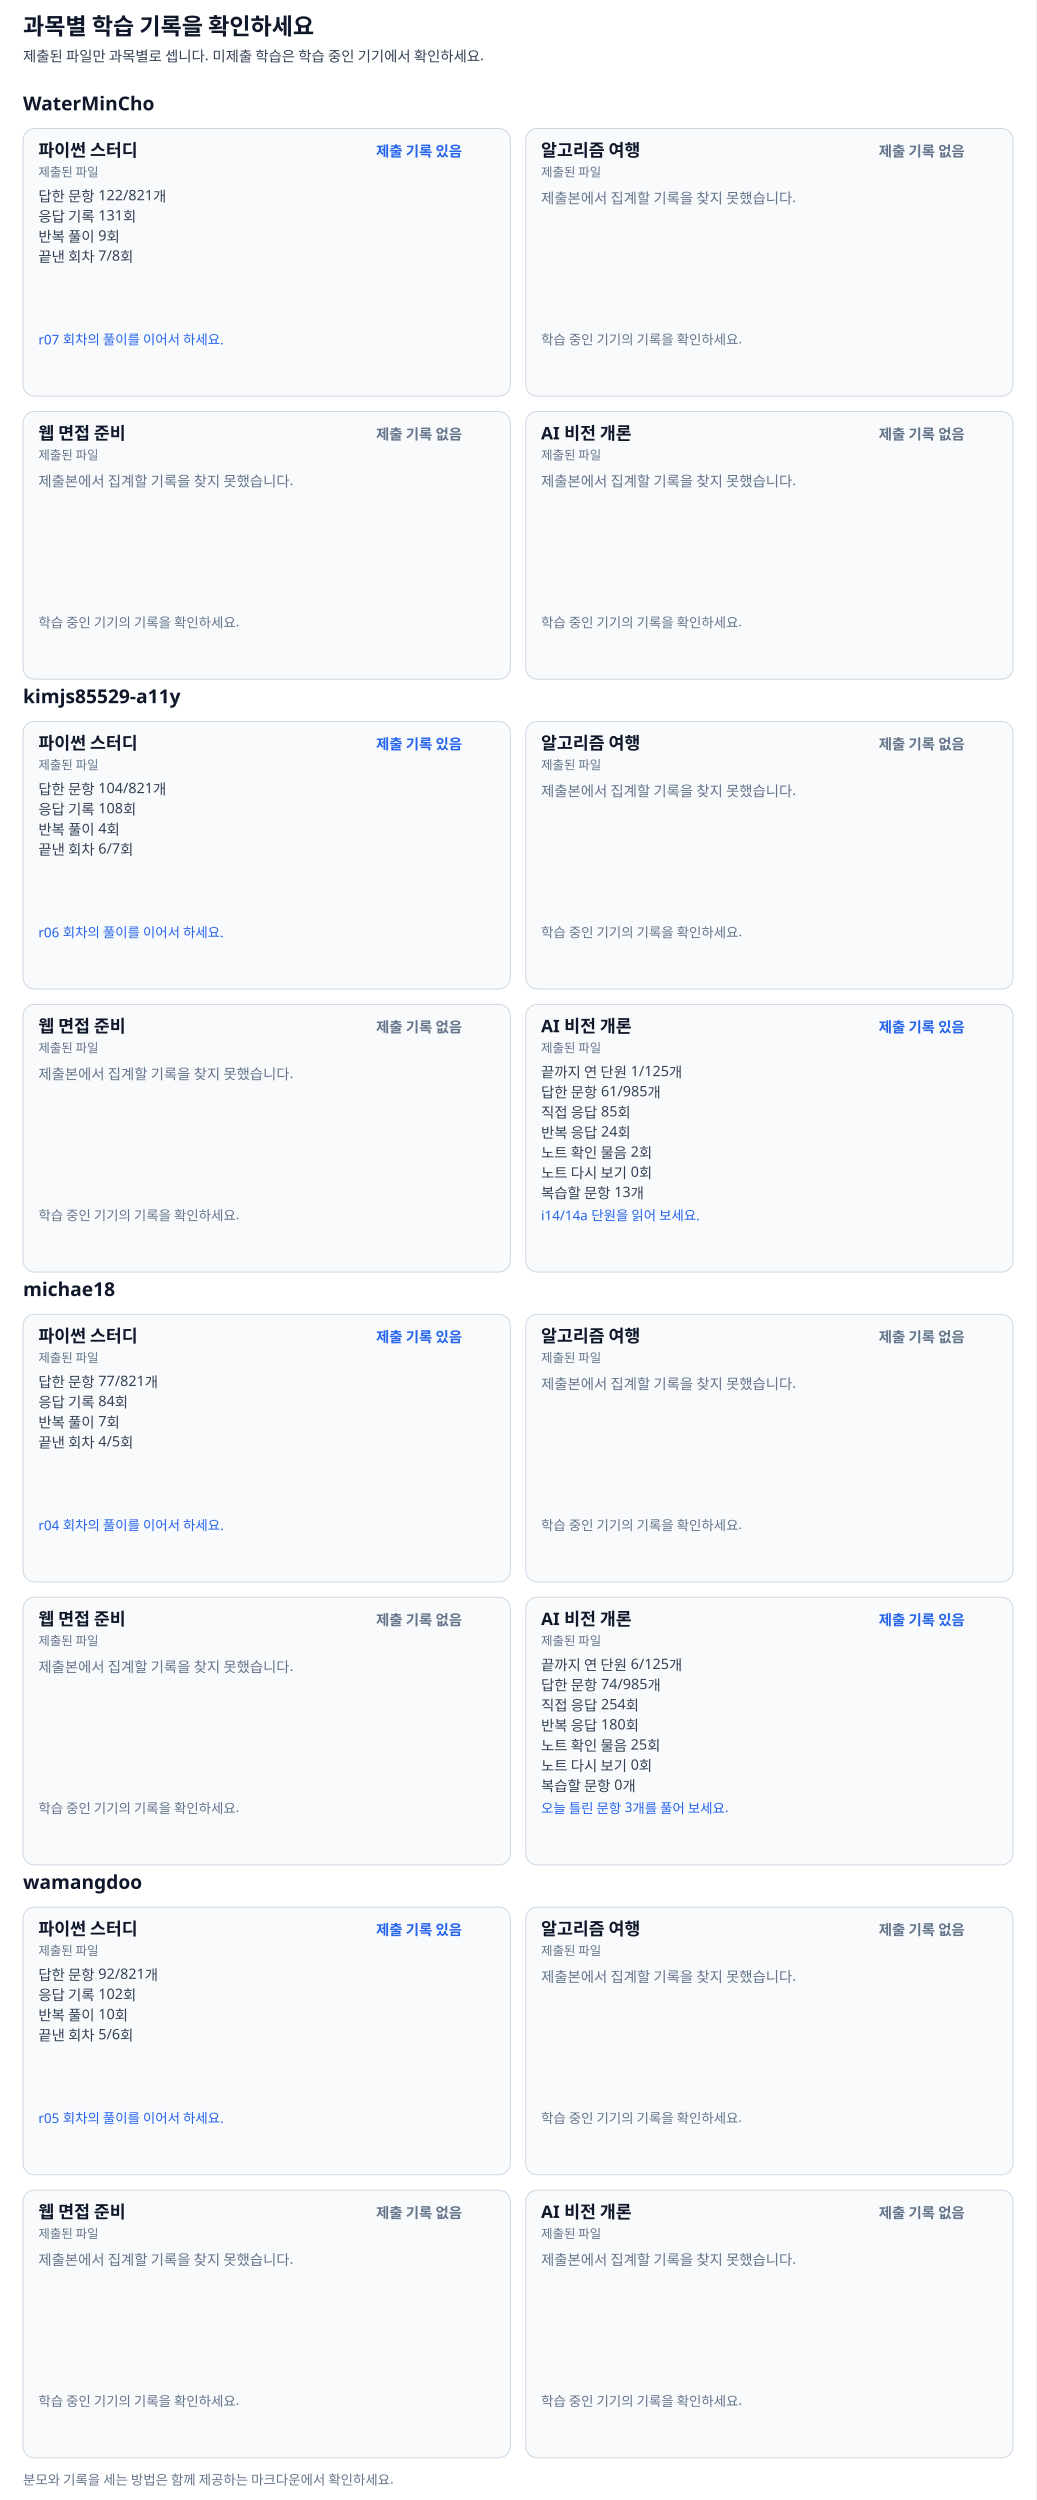
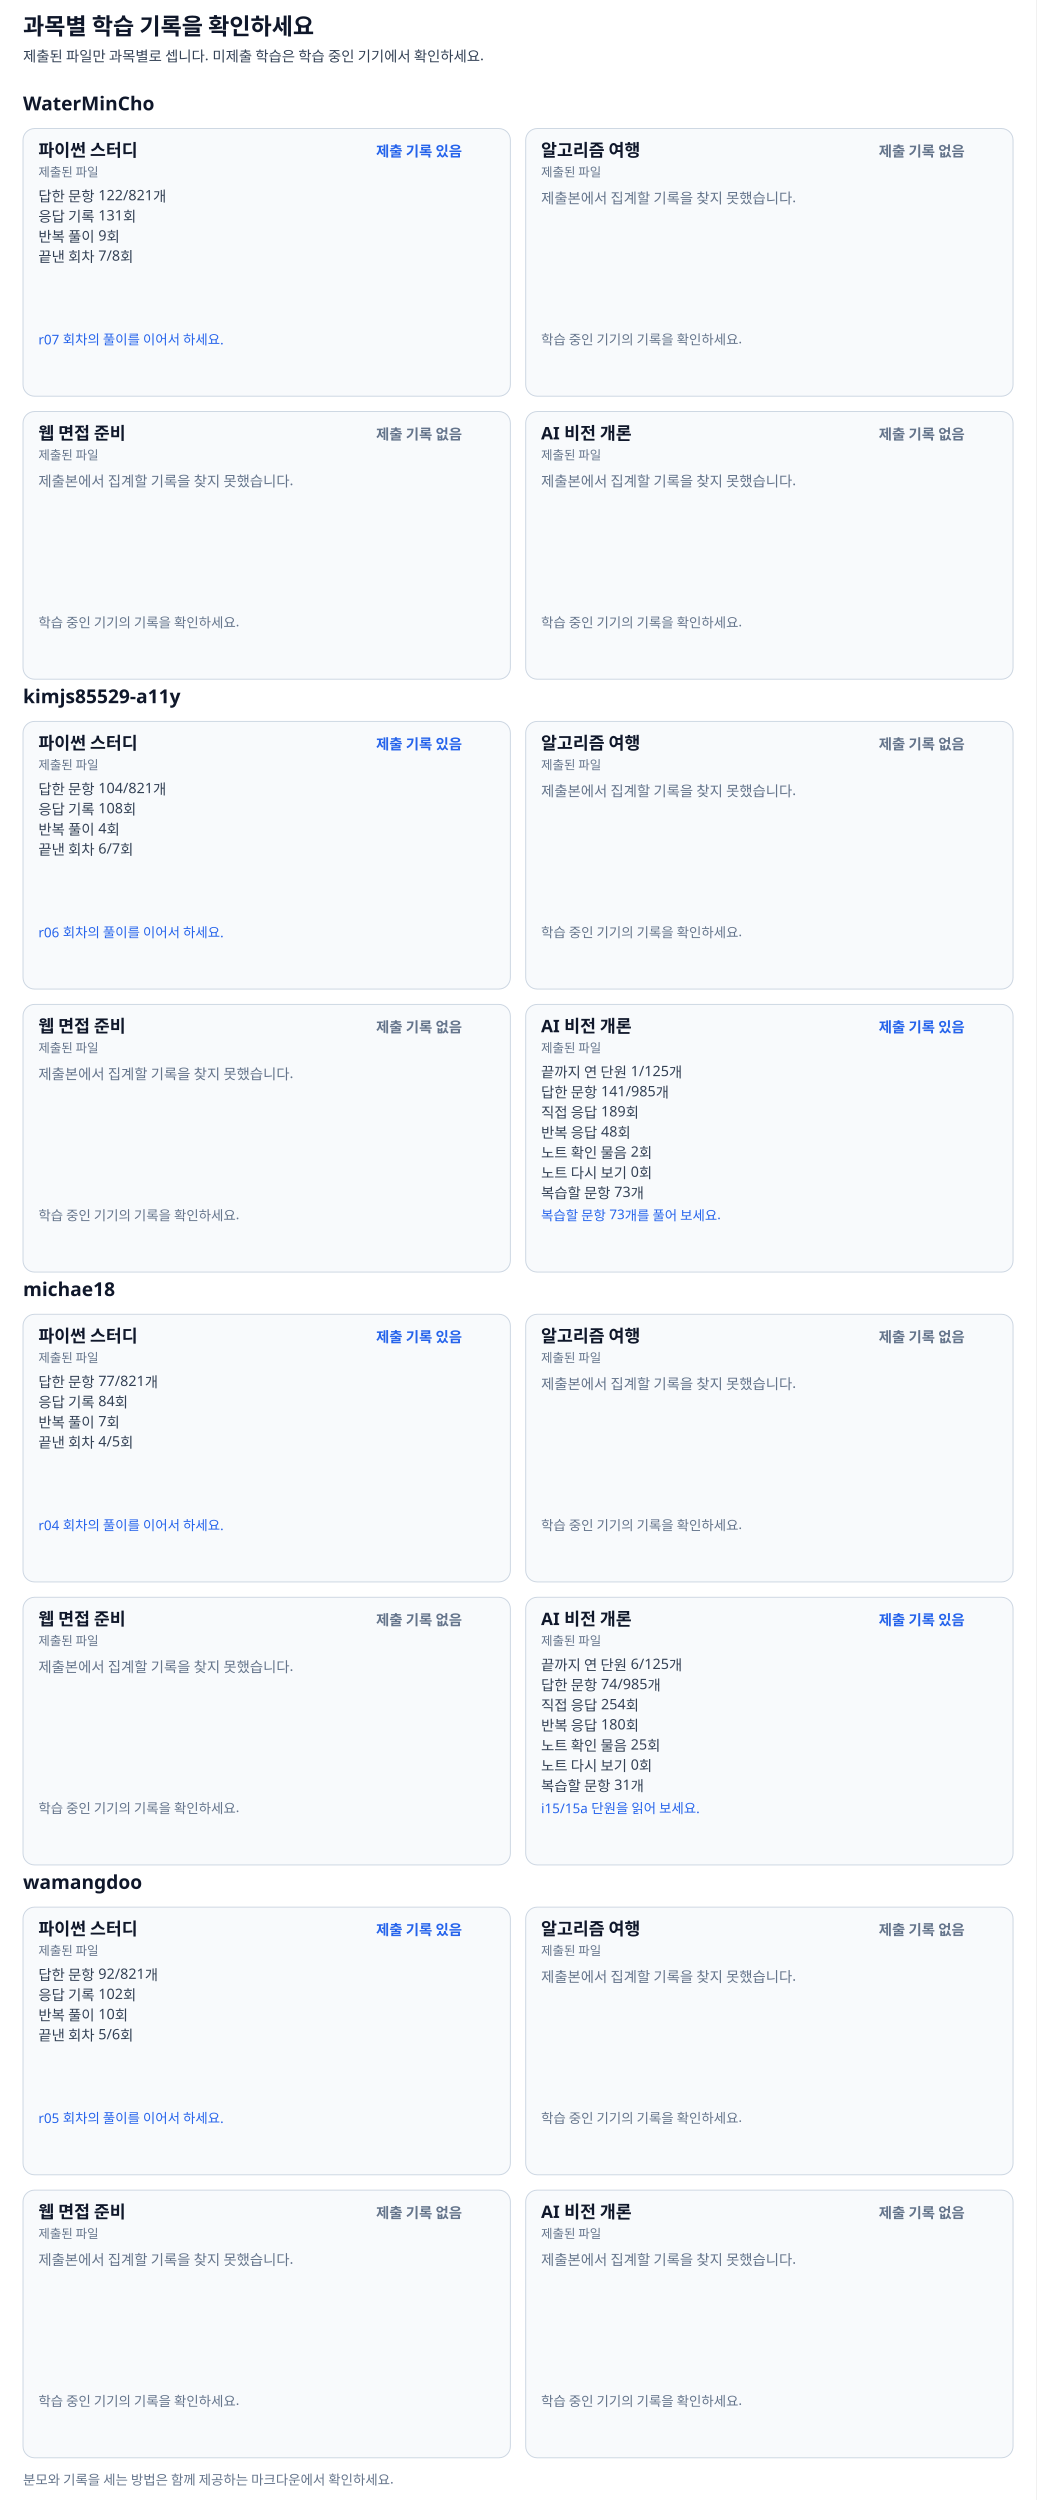
<svg xmlns="http://www.w3.org/2000/svg" width="1080" height="2606" viewBox="0 0 1080 2606" font-family="Pretendard, Apple SD Gothic Neo, Malgun Gothic, sans-serif">
  <rect width="100%" height="100%" fill="#ffffff" />
  <text x="24" y="36" font-size="24" font-weight="700" fill="#0f172a">과목별 학습 기록을 확인하세요</text>
  <text x="24" y="64" font-size="15" font-weight="400" fill="#334155">제출된 파일만 과목별로 셉니다. 미제출 학습은 학습 중인 기기에서 확인하세요.</text>
  <text x="24" y="115" font-size="20" font-weight="700" fill="#0f172a">WaterMinCho</text>
  <g data-subject="python">
    <rect x="24" y="134" width="508" height="279" rx="12" fill="#f8fafc" stroke="#cbd5e1" />
    <text x="40" y="163" font-size="18" font-weight="700" fill="#0f172a">파이썬 스터디</text>
    <text x="392" y="163" font-size="15" font-weight="600" fill="#2563eb">제출 기록 있음</text>
    <text x="40" y="184" font-size="13" font-weight="400" fill="#64748b">제출된 파일</text>
    <text x="40" y="210" font-size="15" font-weight="400" fill="#334155">답한 문항 122/821개</text>
    <text x="40" y="231" font-size="15" font-weight="400" fill="#334155">응답 기록 131회</text>
    <text x="40" y="252" font-size="15" font-weight="400" fill="#334155">반복 풀이 9회</text>
    <text x="40" y="273" font-size="15" font-weight="400" fill="#334155">끝낸 회차 7/8회</text>
    <text x="40" y="359" font-size="14" font-weight="400" fill="#2563eb">r07 회차의 풀이를 이어서 하세요.</text>
  </g>
  <g data-subject="journey">
    <rect x="548" y="134" width="508" height="279" rx="12" fill="#f8fafc" stroke="#cbd5e1" />
    <text x="564" y="163" font-size="18" font-weight="700" fill="#0f172a">알고리즘 여행</text>
    <text x="916" y="163" font-size="15" font-weight="600" fill="#64748b">제출 기록 없음</text>
    <text x="564" y="184" font-size="13" font-weight="400" fill="#64748b">제출된 파일</text>
    <text x="564" y="212" font-size="15" font-weight="400" fill="#64748b">제출본에서 집계할 기록을 찾지 못했습니다.</text>
    <text x="564" y="359" font-size="14" font-weight="400" fill="#64748b">학습 중인 기기의 기록을 확인하세요.</text>
  </g>
  <g data-subject="web">
    <rect x="24" y="429" width="508" height="279" rx="12" fill="#f8fafc" stroke="#cbd5e1" />
    <text x="40" y="458" font-size="18" font-weight="700" fill="#0f172a">웹 면접 준비</text>
    <text x="392" y="458" font-size="15" font-weight="600" fill="#64748b">제출 기록 없음</text>
    <text x="40" y="479" font-size="13" font-weight="400" fill="#64748b">제출된 파일</text>
    <text x="40" y="507" font-size="15" font-weight="400" fill="#64748b">제출본에서 집계할 기록을 찾지 못했습니다.</text>
    <text x="40" y="654" font-size="14" font-weight="400" fill="#64748b">학습 중인 기기의 기록을 확인하세요.</text>
  </g>
  <g data-subject="ai">
    <rect x="548" y="429" width="508" height="279" rx="12" fill="#f8fafc" stroke="#cbd5e1" />
    <text x="564" y="458" font-size="18" font-weight="700" fill="#0f172a">AI 비전 개론</text>
    <text x="916" y="458" font-size="15" font-weight="600" fill="#64748b">제출 기록 없음</text>
    <text x="564" y="479" font-size="13" font-weight="400" fill="#64748b">제출된 파일</text>
    <text x="564" y="507" font-size="15" font-weight="400" fill="#64748b">제출본에서 집계할 기록을 찾지 못했습니다.</text>
    <text x="564" y="654" font-size="14" font-weight="400" fill="#64748b">학습 중인 기기의 기록을 확인하세요.</text>
  </g>
  <text x="24" y="733" font-size="20" font-weight="700" fill="#0f172a">kimjs85529-a11y</text>
  <g data-subject="python">
    <rect x="24" y="752" width="508" height="279" rx="12" fill="#f8fafc" stroke="#cbd5e1" />
    <text x="40" y="781" font-size="18" font-weight="700" fill="#0f172a">파이썬 스터디</text>
    <text x="392" y="781" font-size="15" font-weight="600" fill="#2563eb">제출 기록 있음</text>
    <text x="40" y="802" font-size="13" font-weight="400" fill="#64748b">제출된 파일</text>
    <text x="40" y="828" font-size="15" font-weight="400" fill="#334155">답한 문항 104/821개</text>
    <text x="40" y="849" font-size="15" font-weight="400" fill="#334155">응답 기록 108회</text>
    <text x="40" y="870" font-size="15" font-weight="400" fill="#334155">반복 풀이 4회</text>
    <text x="40" y="891" font-size="15" font-weight="400" fill="#334155">끝낸 회차 6/7회</text>
    <text x="40" y="977" font-size="14" font-weight="400" fill="#2563eb">r06 회차의 풀이를 이어서 하세요.</text>
  </g>
  <g data-subject="journey">
    <rect x="548" y="752" width="508" height="279" rx="12" fill="#f8fafc" stroke="#cbd5e1" />
    <text x="564" y="781" font-size="18" font-weight="700" fill="#0f172a">알고리즘 여행</text>
    <text x="916" y="781" font-size="15" font-weight="600" fill="#64748b">제출 기록 없음</text>
    <text x="564" y="802" font-size="13" font-weight="400" fill="#64748b">제출된 파일</text>
    <text x="564" y="830" font-size="15" font-weight="400" fill="#64748b">제출본에서 집계할 기록을 찾지 못했습니다.</text>
    <text x="564" y="977" font-size="14" font-weight="400" fill="#64748b">학습 중인 기기의 기록을 확인하세요.</text>
  </g>
  <g data-subject="web">
    <rect x="24" y="1047" width="508" height="279" rx="12" fill="#f8fafc" stroke="#cbd5e1" />
    <text x="40" y="1076" font-size="18" font-weight="700" fill="#0f172a">웹 면접 준비</text>
    <text x="392" y="1076" font-size="15" font-weight="600" fill="#64748b">제출 기록 없음</text>
    <text x="40" y="1097" font-size="13" font-weight="400" fill="#64748b">제출된 파일</text>
    <text x="40" y="1125" font-size="15" font-weight="400" fill="#64748b">제출본에서 집계할 기록을 찾지 못했습니다.</text>
    <text x="40" y="1272" font-size="14" font-weight="400" fill="#64748b">학습 중인 기기의 기록을 확인하세요.</text>
  </g>
  <g data-subject="ai">
    <rect x="548" y="1047" width="508" height="279" rx="12" fill="#f8fafc" stroke="#cbd5e1" />
    <text x="564" y="1076" font-size="18" font-weight="700" fill="#0f172a">AI 비전 개론</text>
    <text x="916" y="1076" font-size="15" font-weight="600" fill="#2563eb">제출 기록 있음</text>
    <text x="564" y="1097" font-size="13" font-weight="400" fill="#64748b">제출된 파일</text>
    <text x="564" y="1123" font-size="15" font-weight="400" fill="#334155">끝까지 연 단원 1/125개</text>
-     <text x="564" y="1144" font-size="15" font-weight="400" fill="#334155">답한 문항 61/985개</text>
-     <text x="564" y="1165" font-size="15" font-weight="400" fill="#334155">직접 응답 85회</text>
-     <text x="564" y="1186" font-size="15" font-weight="400" fill="#334155">반복 응답 24회</text>
+     <text x="564" y="1144" font-size="15" font-weight="400" fill="#334155">답한 문항 141/985개</text>
+     <text x="564" y="1165" font-size="15" font-weight="400" fill="#334155">직접 응답 189회</text>
+     <text x="564" y="1186" font-size="15" font-weight="400" fill="#334155">반복 응답 48회</text>
    <text x="564" y="1207" font-size="15" font-weight="400" fill="#334155">노트 확인 물음 2회</text>
    <text x="564" y="1228" font-size="15" font-weight="400" fill="#334155">노트 다시 보기 0회</text>
-     <text x="564" y="1249" font-size="15" font-weight="400" fill="#334155">복습할 문항 13개</text>
-     <text x="564" y="1272" font-size="14" font-weight="400" fill="#2563eb">i14/14a 단원을 읽어 보세요.</text>
+     <text x="564" y="1249" font-size="15" font-weight="400" fill="#334155">복습할 문항 73개</text>
+     <text x="564" y="1272" font-size="14" font-weight="400" fill="#2563eb">복습할 문항 73개를 풀어 보세요.</text>
  </g>
  <text x="24" y="1351" font-size="20" font-weight="700" fill="#0f172a">michae18</text>
  <g data-subject="python">
    <rect x="24" y="1370" width="508" height="279" rx="12" fill="#f8fafc" stroke="#cbd5e1" />
    <text x="40" y="1399" font-size="18" font-weight="700" fill="#0f172a">파이썬 스터디</text>
    <text x="392" y="1399" font-size="15" font-weight="600" fill="#2563eb">제출 기록 있음</text>
    <text x="40" y="1420" font-size="13" font-weight="400" fill="#64748b">제출된 파일</text>
    <text x="40" y="1446" font-size="15" font-weight="400" fill="#334155">답한 문항 77/821개</text>
    <text x="40" y="1467" font-size="15" font-weight="400" fill="#334155">응답 기록 84회</text>
    <text x="40" y="1488" font-size="15" font-weight="400" fill="#334155">반복 풀이 7회</text>
    <text x="40" y="1509" font-size="15" font-weight="400" fill="#334155">끝낸 회차 4/5회</text>
    <text x="40" y="1595" font-size="14" font-weight="400" fill="#2563eb">r04 회차의 풀이를 이어서 하세요.</text>
  </g>
  <g data-subject="journey">
    <rect x="548" y="1370" width="508" height="279" rx="12" fill="#f8fafc" stroke="#cbd5e1" />
    <text x="564" y="1399" font-size="18" font-weight="700" fill="#0f172a">알고리즘 여행</text>
    <text x="916" y="1399" font-size="15" font-weight="600" fill="#64748b">제출 기록 없음</text>
    <text x="564" y="1420" font-size="13" font-weight="400" fill="#64748b">제출된 파일</text>
    <text x="564" y="1448" font-size="15" font-weight="400" fill="#64748b">제출본에서 집계할 기록을 찾지 못했습니다.</text>
    <text x="564" y="1595" font-size="14" font-weight="400" fill="#64748b">학습 중인 기기의 기록을 확인하세요.</text>
  </g>
  <g data-subject="web">
    <rect x="24" y="1665" width="508" height="279" rx="12" fill="#f8fafc" stroke="#cbd5e1" />
    <text x="40" y="1694" font-size="18" font-weight="700" fill="#0f172a">웹 면접 준비</text>
    <text x="392" y="1694" font-size="15" font-weight="600" fill="#64748b">제출 기록 없음</text>
    <text x="40" y="1715" font-size="13" font-weight="400" fill="#64748b">제출된 파일</text>
    <text x="40" y="1743" font-size="15" font-weight="400" fill="#64748b">제출본에서 집계할 기록을 찾지 못했습니다.</text>
    <text x="40" y="1890" font-size="14" font-weight="400" fill="#64748b">학습 중인 기기의 기록을 확인하세요.</text>
  </g>
  <g data-subject="ai">
    <rect x="548" y="1665" width="508" height="279" rx="12" fill="#f8fafc" stroke="#cbd5e1" />
    <text x="564" y="1694" font-size="18" font-weight="700" fill="#0f172a">AI 비전 개론</text>
    <text x="916" y="1694" font-size="15" font-weight="600" fill="#2563eb">제출 기록 있음</text>
    <text x="564" y="1715" font-size="13" font-weight="400" fill="#64748b">제출된 파일</text>
    <text x="564" y="1741" font-size="15" font-weight="400" fill="#334155">끝까지 연 단원 6/125개</text>
    <text x="564" y="1762" font-size="15" font-weight="400" fill="#334155">답한 문항 74/985개</text>
    <text x="564" y="1783" font-size="15" font-weight="400" fill="#334155">직접 응답 254회</text>
    <text x="564" y="1804" font-size="15" font-weight="400" fill="#334155">반복 응답 180회</text>
    <text x="564" y="1825" font-size="15" font-weight="400" fill="#334155">노트 확인 물음 25회</text>
    <text x="564" y="1846" font-size="15" font-weight="400" fill="#334155">노트 다시 보기 0회</text>
-     <text x="564" y="1867" font-size="15" font-weight="400" fill="#334155">복습할 문항 0개</text>
-     <text x="564" y="1890" font-size="14" font-weight="400" fill="#2563eb">오늘 틀린 문항 3개를 풀어 보세요.</text>
+     <text x="564" y="1867" font-size="15" font-weight="400" fill="#334155">복습할 문항 31개</text>
+     <text x="564" y="1890" font-size="14" font-weight="400" fill="#2563eb">i15/15a 단원을 읽어 보세요.</text>
  </g>
  <text x="24" y="1969" font-size="20" font-weight="700" fill="#0f172a">wamangdoo</text>
  <g data-subject="python">
    <rect x="24" y="1988" width="508" height="279" rx="12" fill="#f8fafc" stroke="#cbd5e1" />
    <text x="40" y="2017" font-size="18" font-weight="700" fill="#0f172a">파이썬 스터디</text>
    <text x="392" y="2017" font-size="15" font-weight="600" fill="#2563eb">제출 기록 있음</text>
    <text x="40" y="2038" font-size="13" font-weight="400" fill="#64748b">제출된 파일</text>
    <text x="40" y="2064" font-size="15" font-weight="400" fill="#334155">답한 문항 92/821개</text>
    <text x="40" y="2085" font-size="15" font-weight="400" fill="#334155">응답 기록 102회</text>
    <text x="40" y="2106" font-size="15" font-weight="400" fill="#334155">반복 풀이 10회</text>
    <text x="40" y="2127" font-size="15" font-weight="400" fill="#334155">끝낸 회차 5/6회</text>
    <text x="40" y="2213" font-size="14" font-weight="400" fill="#2563eb">r05 회차의 풀이를 이어서 하세요.</text>
  </g>
  <g data-subject="journey">
    <rect x="548" y="1988" width="508" height="279" rx="12" fill="#f8fafc" stroke="#cbd5e1" />
    <text x="564" y="2017" font-size="18" font-weight="700" fill="#0f172a">알고리즘 여행</text>
    <text x="916" y="2017" font-size="15" font-weight="600" fill="#64748b">제출 기록 없음</text>
    <text x="564" y="2038" font-size="13" font-weight="400" fill="#64748b">제출된 파일</text>
    <text x="564" y="2066" font-size="15" font-weight="400" fill="#64748b">제출본에서 집계할 기록을 찾지 못했습니다.</text>
    <text x="564" y="2213" font-size="14" font-weight="400" fill="#64748b">학습 중인 기기의 기록을 확인하세요.</text>
  </g>
  <g data-subject="web">
    <rect x="24" y="2283" width="508" height="279" rx="12" fill="#f8fafc" stroke="#cbd5e1" />
    <text x="40" y="2312" font-size="18" font-weight="700" fill="#0f172a">웹 면접 준비</text>
    <text x="392" y="2312" font-size="15" font-weight="600" fill="#64748b">제출 기록 없음</text>
    <text x="40" y="2333" font-size="13" font-weight="400" fill="#64748b">제출된 파일</text>
    <text x="40" y="2361" font-size="15" font-weight="400" fill="#64748b">제출본에서 집계할 기록을 찾지 못했습니다.</text>
    <text x="40" y="2508" font-size="14" font-weight="400" fill="#64748b">학습 중인 기기의 기록을 확인하세요.</text>
  </g>
  <g data-subject="ai">
    <rect x="548" y="2283" width="508" height="279" rx="12" fill="#f8fafc" stroke="#cbd5e1" />
    <text x="564" y="2312" font-size="18" font-weight="700" fill="#0f172a">AI 비전 개론</text>
    <text x="916" y="2312" font-size="15" font-weight="600" fill="#64748b">제출 기록 없음</text>
    <text x="564" y="2333" font-size="13" font-weight="400" fill="#64748b">제출된 파일</text>
    <text x="564" y="2361" font-size="15" font-weight="400" fill="#64748b">제출본에서 집계할 기록을 찾지 못했습니다.</text>
    <text x="564" y="2508" font-size="14" font-weight="400" fill="#64748b">학습 중인 기기의 기록을 확인하세요.</text>
  </g>
  <text x="24" y="2590" font-size="14" font-weight="400" fill="#64748b">분모와 기록을 세는 방법은 함께 제공하는 마크다운에서 확인하세요.</text>
</svg>
